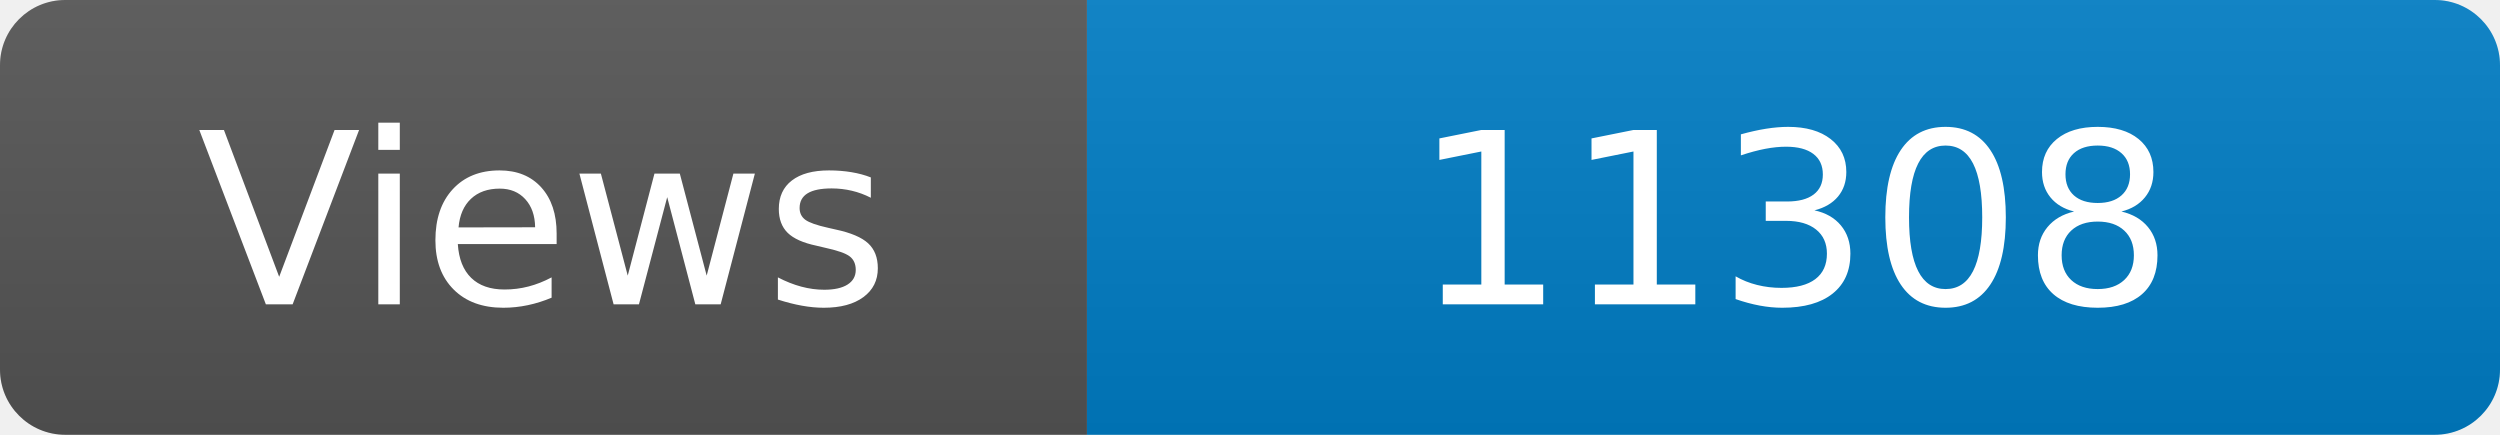
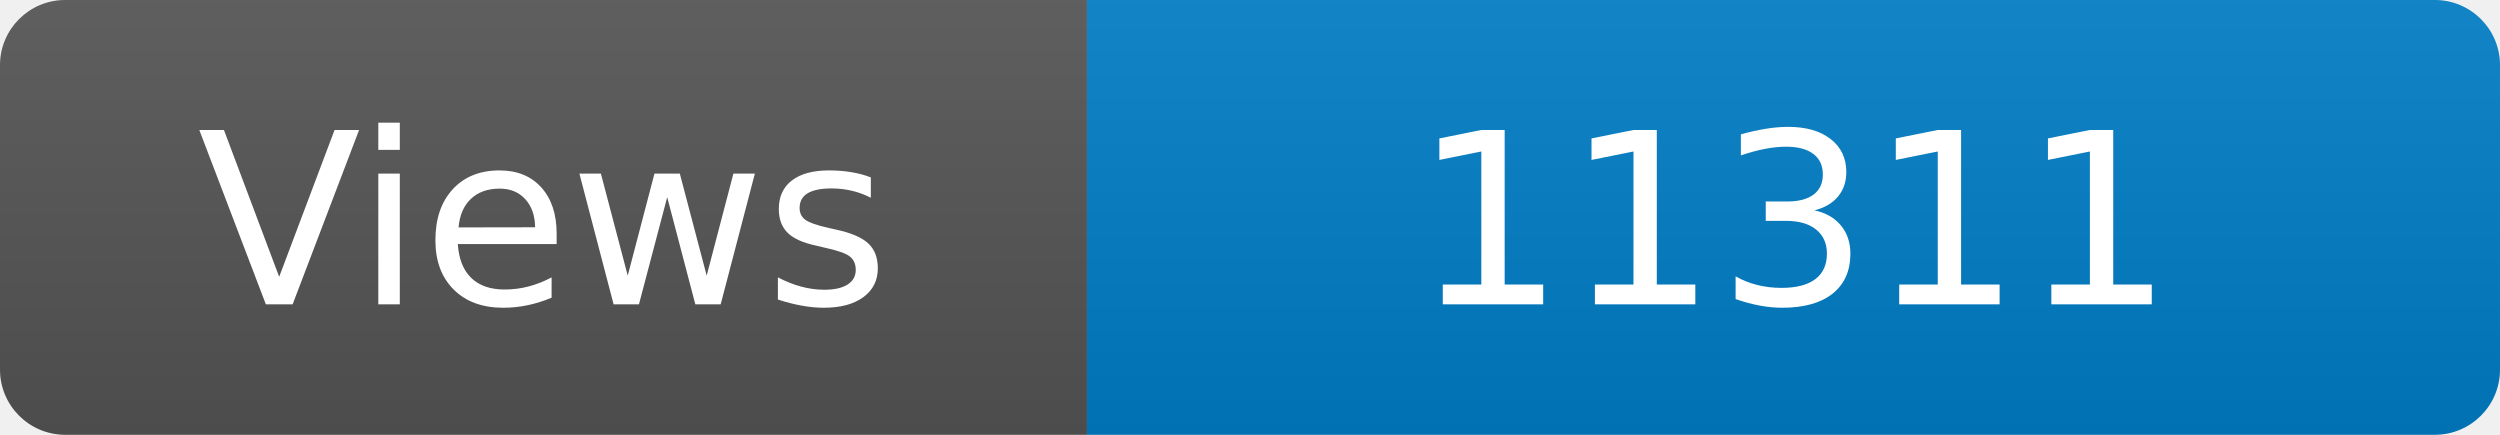
<svg xmlns="http://www.w3.org/2000/svg" width="115" height="20" role="img" aria-label="Maintained?: yes">
  <linearGradient id="s" x2="0" y2="100%">
    <stop offset="0" stop-color="#bbb" stop-opacity=".1" />
    <stop offset="1" stop-opacity=".1" />
  </linearGradient>
  <clipPath id="r">
    <rect width="115" height="20" rx="3" fill="#fff" />
  </clipPath>
  <g clip-path="url(#r)">
    <rect width="50" height="20" fill="#555" />
    <rect x="50" width="160" height="20" fill="#007ec6" />
    <rect width="115" height="20" fill="url(#s)" />
  </g>
  <g fill="#fff" text-anchor="middle" font-family="Verdana,Geneva,DejaVu Sans,sans-serif" font-size="110">
    <text x="250" y="140" transform="scale(.1)" fill="#fff">Views</text>
-     <text x="825" y="140" transform="scale(.1)" fill="#fff">11308</text>
+     <text x="825" y="140" transform="scale(.1)" fill="#fff">11311</text>
  </g>
</svg>
